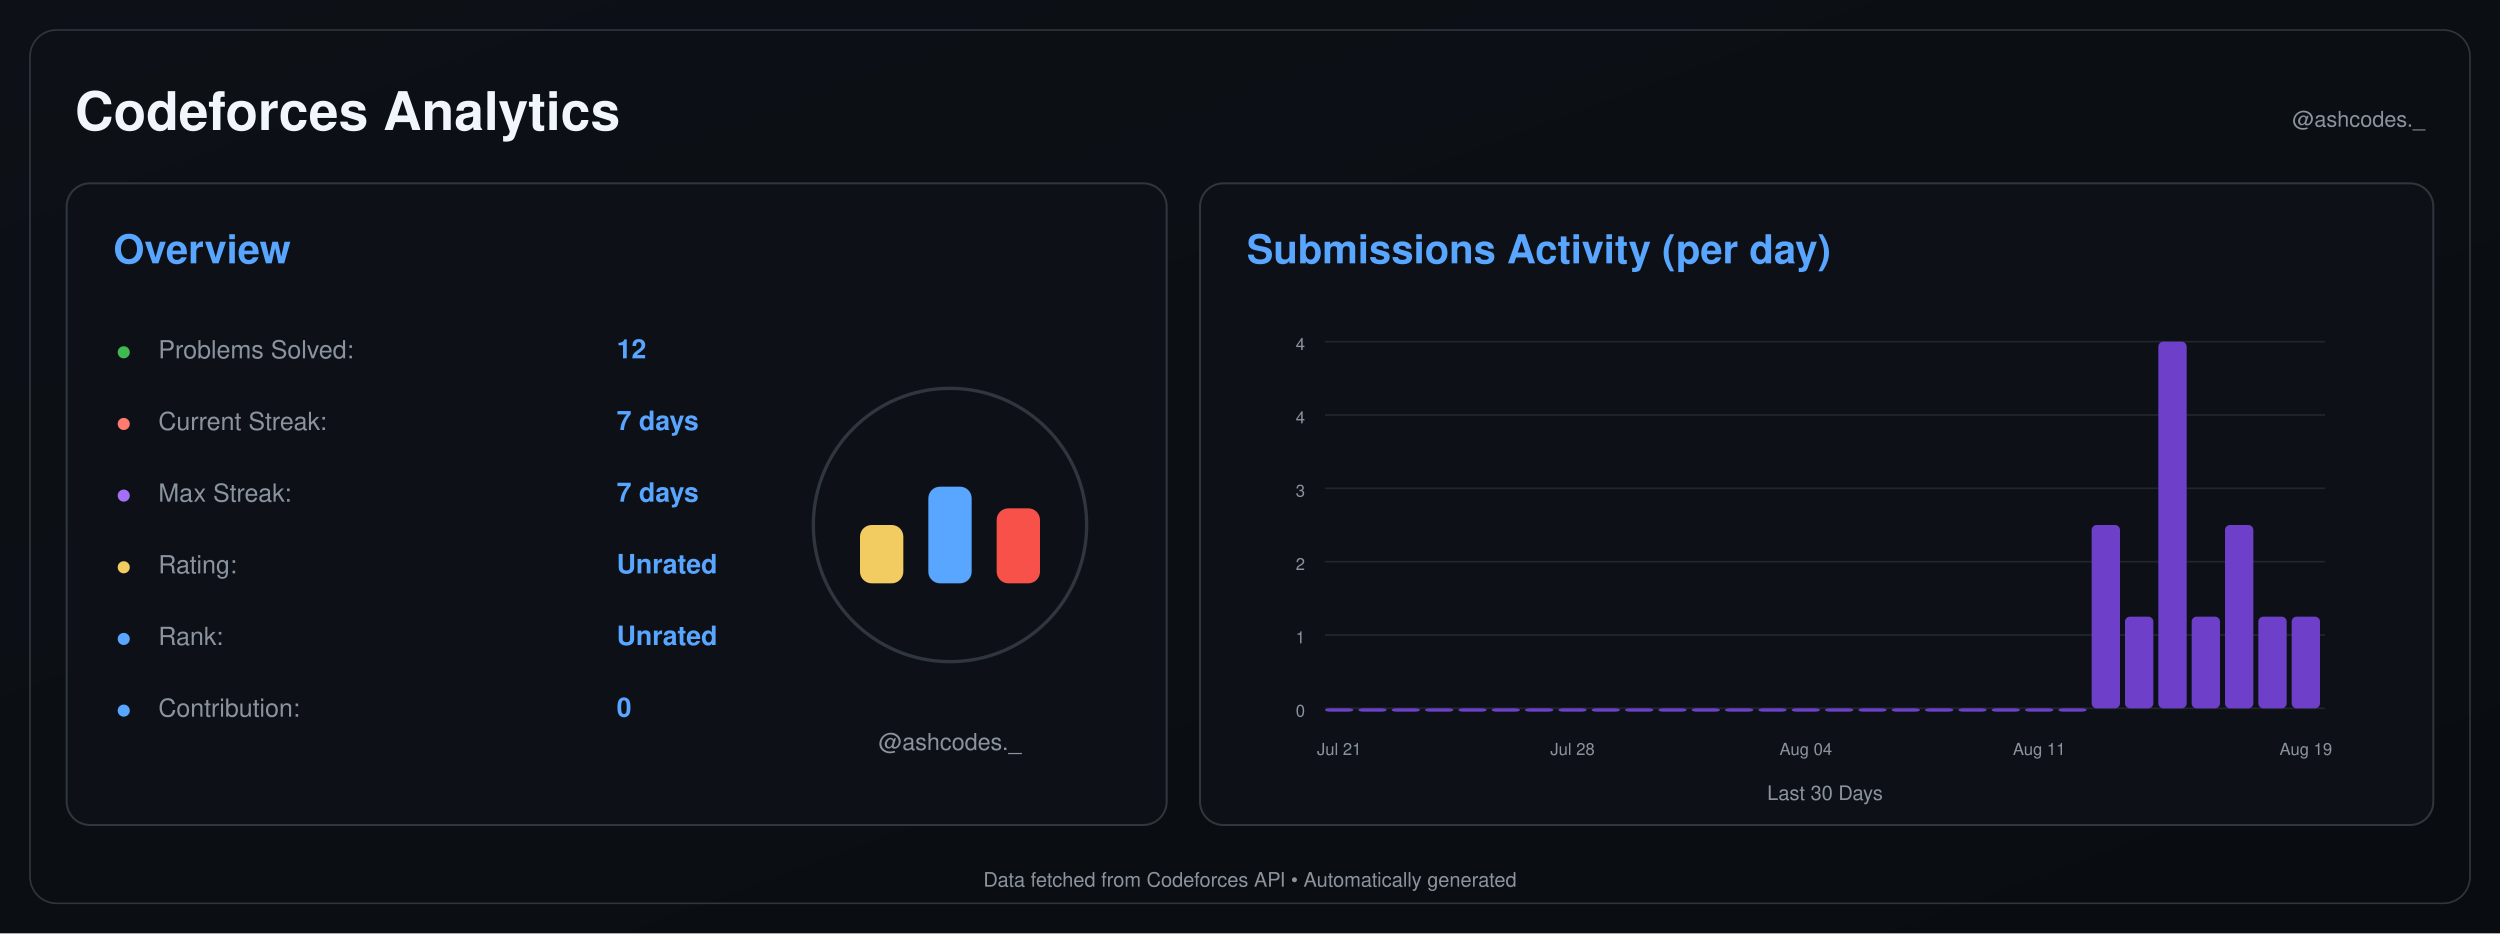
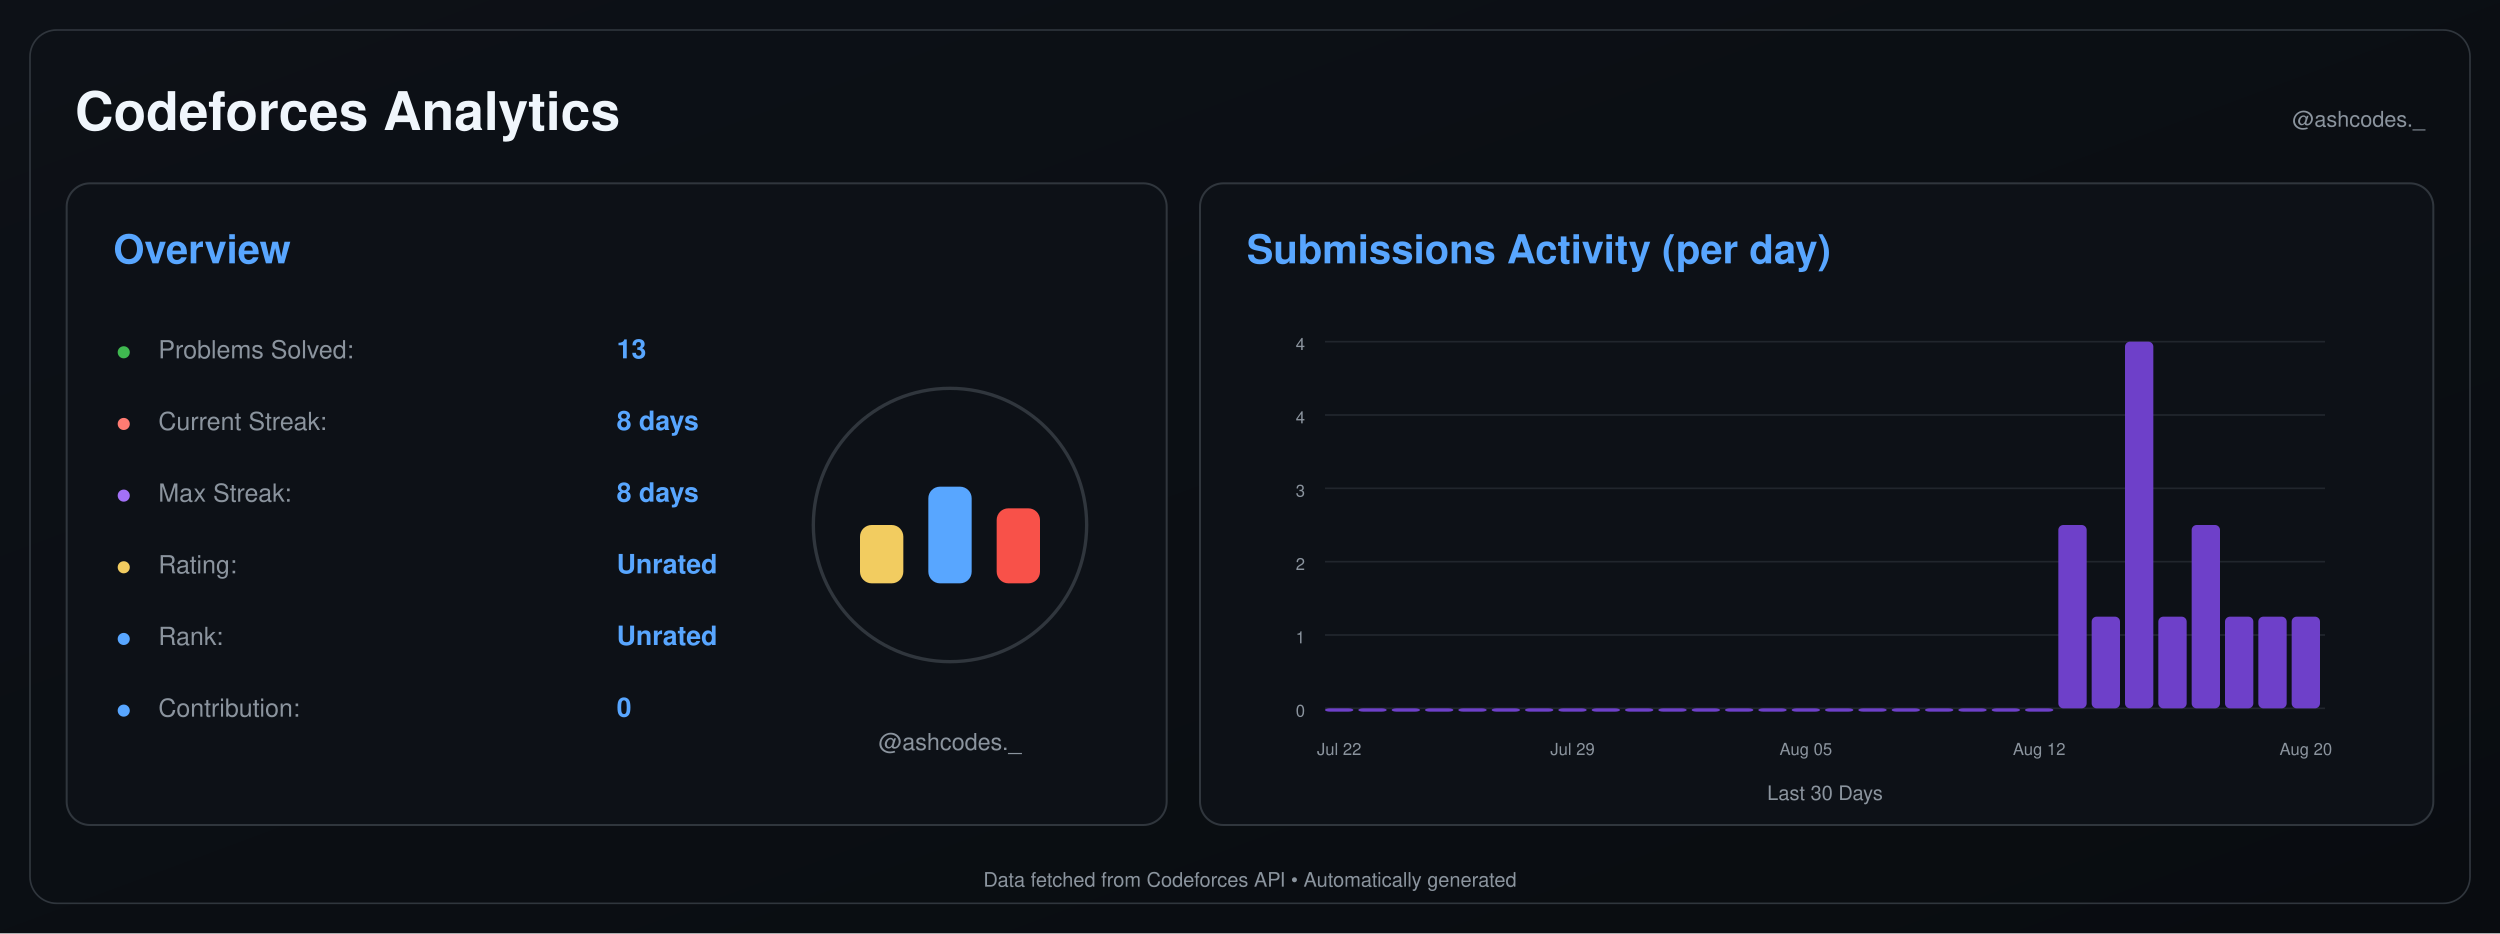
<svg xmlns="http://www.w3.org/2000/svg" width="1500" height="560" viewBox="0 0 1500 560">
  <defs>
    <linearGradient id="background" x1="0" y1="0" x2="1" y2="1">
      <stop offset="0%" stop-color="#0d1117" />
      <stop offset="100%" stop-color="#090c10" />
    </linearGradient>
  </defs>
  <rect width="1500" height="560" fill="url(#background)" />
  <rect x="18" y="18" width="1464" height="524" rx="16" fill="none" stroke="#30363d" />
  <text x="45" y="78" font-size="32" font-weight="600" fill="#f0f6fc" text-anchor="start" font-family="-apple-system,BlinkMacSystemFont,Segoe UI,Helvetica,Arial,sans-serif">Codeforces Analytics</text>
  <text x="1455" y="76" font-size="13" font-weight="400" fill="#8b949e" text-anchor="end" font-family="-apple-system,BlinkMacSystemFont,Segoe UI,Helvetica,Arial,sans-serif">@ashcodes._</text>
  <rect x="40" y="110" width="660" height="385" rx="14" fill="#0d1117" stroke="#30363d" stroke-width="1.2" />
  <text x="68" y="158" font-size="24" font-weight="600" fill="#58a6ff" text-anchor="start" font-family="-apple-system,BlinkMacSystemFont,Segoe UI,Helvetica,Arial,sans-serif">Overview</text>
  <text x="70" y="215" font-size="14" font-weight="700" fill="#3fb950" text-anchor="start" font-family="-apple-system,BlinkMacSystemFont,Segoe UI,Helvetica,Arial,sans-serif">●</text>
  <text x="95" y="215" font-size="15" font-weight="400" fill="#8b949e" text-anchor="start" font-family="-apple-system,BlinkMacSystemFont,Segoe UI,Helvetica,Arial,sans-serif">Problems Solved:</text>
-   <text x="370" y="215" font-size="16" font-weight="600" fill="#58a6ff" text-anchor="start" font-family="-apple-system,BlinkMacSystemFont,Segoe UI,Helvetica,Arial,sans-serif">12</text>
+   <text x="370" y="215" font-size="16" font-weight="600" fill="#58a6ff" text-anchor="start" font-family="-apple-system,BlinkMacSystemFont,Segoe UI,Helvetica,Arial,sans-serif">13</text>
  <text x="70" y="258" font-size="14" font-weight="700" fill="#ff7b72" text-anchor="start" font-family="-apple-system,BlinkMacSystemFont,Segoe UI,Helvetica,Arial,sans-serif">●</text>
  <text x="95" y="258" font-size="15" font-weight="400" fill="#8b949e" text-anchor="start" font-family="-apple-system,BlinkMacSystemFont,Segoe UI,Helvetica,Arial,sans-serif">Current Streak:</text>
-   <text x="370" y="258" font-size="16" font-weight="600" fill="#58a6ff" text-anchor="start" font-family="-apple-system,BlinkMacSystemFont,Segoe UI,Helvetica,Arial,sans-serif">7 days</text>
+   <text x="370" y="258" font-size="16" font-weight="600" fill="#58a6ff" text-anchor="start" font-family="-apple-system,BlinkMacSystemFont,Segoe UI,Helvetica,Arial,sans-serif">8 days</text>
  <text x="70" y="301" font-size="14" font-weight="700" fill="#a371f7" text-anchor="start" font-family="-apple-system,BlinkMacSystemFont,Segoe UI,Helvetica,Arial,sans-serif">●</text>
  <text x="95" y="301" font-size="15" font-weight="400" fill="#8b949e" text-anchor="start" font-family="-apple-system,BlinkMacSystemFont,Segoe UI,Helvetica,Arial,sans-serif">Max Streak:</text>
-   <text x="370" y="301" font-size="16" font-weight="600" fill="#58a6ff" text-anchor="start" font-family="-apple-system,BlinkMacSystemFont,Segoe UI,Helvetica,Arial,sans-serif">7 days</text>
+   <text x="370" y="301" font-size="16" font-weight="600" fill="#58a6ff" text-anchor="start" font-family="-apple-system,BlinkMacSystemFont,Segoe UI,Helvetica,Arial,sans-serif">8 days</text>
  <text x="70" y="344" font-size="14" font-weight="700" fill="#f2cc60" text-anchor="start" font-family="-apple-system,BlinkMacSystemFont,Segoe UI,Helvetica,Arial,sans-serif">●</text>
  <text x="95" y="344" font-size="15" font-weight="400" fill="#8b949e" text-anchor="start" font-family="-apple-system,BlinkMacSystemFont,Segoe UI,Helvetica,Arial,sans-serif">Rating:</text>
  <text x="370" y="344" font-size="16" font-weight="600" fill="#58a6ff" text-anchor="start" font-family="-apple-system,BlinkMacSystemFont,Segoe UI,Helvetica,Arial,sans-serif">Unrated</text>
  <text x="70" y="387" font-size="14" font-weight="700" fill="#58a6ff" text-anchor="start" font-family="-apple-system,BlinkMacSystemFont,Segoe UI,Helvetica,Arial,sans-serif">●</text>
  <text x="95" y="387" font-size="15" font-weight="400" fill="#8b949e" text-anchor="start" font-family="-apple-system,BlinkMacSystemFont,Segoe UI,Helvetica,Arial,sans-serif">Rank:</text>
  <text x="370" y="387" font-size="16" font-weight="600" fill="#58a6ff" text-anchor="start" font-family="-apple-system,BlinkMacSystemFont,Segoe UI,Helvetica,Arial,sans-serif">Unrated</text>
  <text x="70" y="430" font-size="14" font-weight="700" fill="#58a6ff" text-anchor="start" font-family="-apple-system,BlinkMacSystemFont,Segoe UI,Helvetica,Arial,sans-serif">●</text>
  <text x="95" y="430" font-size="15" font-weight="400" fill="#8b949e" text-anchor="start" font-family="-apple-system,BlinkMacSystemFont,Segoe UI,Helvetica,Arial,sans-serif">Contribution:</text>
  <text x="370" y="430" font-size="16" font-weight="600" fill="#58a6ff" text-anchor="start" font-family="-apple-system,BlinkMacSystemFont,Segoe UI,Helvetica,Arial,sans-serif">0</text>
  <circle cx="570" cy="315" r="82" fill="#0d1117" stroke="#30363d" stroke-width="2" />
  <rect x="516.0" y="315" width="26" height="35" rx="7" fill="#f2cc60" />
  <rect x="557.0" y="292" width="26" height="58" rx="7" fill="#58a6ff" />
  <rect x="598.0" y="305" width="26" height="45" rx="7" fill="#f85149" />
  <text x="570" y="450" font-size="14" font-weight="400" fill="#8b949e" text-anchor="middle" font-family="-apple-system,BlinkMacSystemFont,Segoe UI,Helvetica,Arial,sans-serif">@ashcodes._</text>
  <rect x="720" y="110" width="740" height="385" rx="14" fill="#0d1117" stroke="#30363d" stroke-width="1.2" />
  <text x="748" y="158" font-size="24" font-weight="600" fill="#58a6ff" text-anchor="start" font-family="-apple-system,BlinkMacSystemFont,Segoe UI,Helvetica,Arial,sans-serif">Submissions Activity (per day)</text>
  <line x1="795" y1="425.0" x2="1395" y2="425.0" stroke="#21262d" stroke-width="1" />
  <text x="783" y="430.0" font-size="10" font-weight="400" fill="#8b949e" text-anchor="end" font-family="-apple-system,BlinkMacSystemFont,Segoe UI,Helvetica,Arial,sans-serif">0</text>
  <line x1="795" y1="381.0" x2="1395" y2="381.0" stroke="#21262d" stroke-width="1" />
  <text x="783" y="386.0" font-size="10" font-weight="400" fill="#8b949e" text-anchor="end" font-family="-apple-system,BlinkMacSystemFont,Segoe UI,Helvetica,Arial,sans-serif">1</text>
  <line x1="795" y1="337.0" x2="1395" y2="337.0" stroke="#21262d" stroke-width="1" />
  <text x="783" y="342.0" font-size="10" font-weight="400" fill="#8b949e" text-anchor="end" font-family="-apple-system,BlinkMacSystemFont,Segoe UI,Helvetica,Arial,sans-serif">2</text>
  <line x1="795" y1="293.0" x2="1395" y2="293.0" stroke="#21262d" stroke-width="1" />
  <text x="783" y="298.0" font-size="10" font-weight="400" fill="#8b949e" text-anchor="end" font-family="-apple-system,BlinkMacSystemFont,Segoe UI,Helvetica,Arial,sans-serif">3</text>
  <line x1="795" y1="249.0" x2="1395" y2="249.0" stroke="#21262d" stroke-width="1" />
  <text x="783" y="254.0" font-size="10" font-weight="400" fill="#8b949e" text-anchor="end" font-family="-apple-system,BlinkMacSystemFont,Segoe UI,Helvetica,Arial,sans-serif">4</text>
  <line x1="795" y1="205.0" x2="1395" y2="205.0" stroke="#21262d" stroke-width="1" />
  <text x="783" y="210.0" font-size="10" font-weight="400" fill="#8b949e" text-anchor="end" font-family="-apple-system,BlinkMacSystemFont,Segoe UI,Helvetica,Arial,sans-serif">4</text>
  <rect x="795.00" y="425.00" width="17.00" height="2.00" rx="3" fill="#6e40c9" />
  <rect x="815.00" y="425.00" width="17.00" height="2.00" rx="3" fill="#6e40c9" />
  <rect x="835.00" y="425.00" width="17.00" height="2.00" rx="3" fill="#6e40c9" />
  <rect x="855.00" y="425.00" width="17.00" height="2.00" rx="3" fill="#6e40c9" />
  <rect x="875.00" y="425.00" width="17.00" height="2.00" rx="3" fill="#6e40c9" />
  <rect x="895.00" y="425.00" width="17.00" height="2.00" rx="3" fill="#6e40c9" />
  <rect x="915.00" y="425.00" width="17.00" height="2.00" rx="3" fill="#6e40c9" />
  <rect x="935.00" y="425.00" width="17.00" height="2.00" rx="3" fill="#6e40c9" />
  <rect x="955.00" y="425.00" width="17.00" height="2.00" rx="3" fill="#6e40c9" />
  <rect x="975.00" y="425.00" width="17.00" height="2.00" rx="3" fill="#6e40c9" />
  <rect x="995.00" y="425.00" width="17.00" height="2.00" rx="3" fill="#6e40c9" />
  <rect x="1015.00" y="425.00" width="17.00" height="2.00" rx="3" fill="#6e40c9" />
  <rect x="1035.00" y="425.00" width="17.00" height="2.00" rx="3" fill="#6e40c9" />
  <rect x="1055.00" y="425.00" width="17.00" height="2.00" rx="3" fill="#6e40c9" />
  <rect x="1075.00" y="425.00" width="17.00" height="2.00" rx="3" fill="#6e40c9" />
  <rect x="1095.00" y="425.00" width="17.00" height="2.00" rx="3" fill="#6e40c9" />
  <rect x="1115.00" y="425.00" width="17.00" height="2.00" rx="3" fill="#6e40c9" />
  <rect x="1135.00" y="425.00" width="17.00" height="2.00" rx="3" fill="#6e40c9" />
  <rect x="1155.00" y="425.00" width="17.00" height="2.00" rx="3" fill="#6e40c9" />
  <rect x="1175.00" y="425.00" width="17.00" height="2.00" rx="3" fill="#6e40c9" />
  <rect x="1195.00" y="425.00" width="17.00" height="2.00" rx="3" fill="#6e40c9" />
  <rect x="1215.00" y="425.00" width="17.00" height="2.00" rx="3" fill="#6e40c9" />
-   <rect x="1235.00" y="425.00" width="17.00" height="2.00" rx="3" fill="#6e40c9" />
-   <rect x="1255.00" y="315.00" width="17.00" height="110.00" rx="3" fill="#6e40c9" />
-   <rect x="1275.00" y="370.00" width="17.00" height="55.00" rx="3" fill="#6e40c9" />
-   <rect x="1295.00" y="205.00" width="17.00" height="220.00" rx="3" fill="#6e40c9" />
-   <rect x="1315.00" y="370.00" width="17.00" height="55.00" rx="3" fill="#6e40c9" />
-   <rect x="1335.00" y="315.00" width="17.00" height="110.00" rx="3" fill="#6e40c9" />
+   <rect x="1235.00" y="315.00" width="17.00" height="110.00" rx="3" fill="#6e40c9" />
+   <rect x="1255.00" y="370.00" width="17.00" height="55.00" rx="3" fill="#6e40c9" />
+   <rect x="1275.00" y="205.00" width="17.00" height="220.00" rx="3" fill="#6e40c9" />
+   <rect x="1295.00" y="370.00" width="17.00" height="55.00" rx="3" fill="#6e40c9" />
+   <rect x="1315.00" y="315.00" width="17.00" height="110.00" rx="3" fill="#6e40c9" />
+   <rect x="1335.00" y="370.00" width="17.00" height="55.00" rx="3" fill="#6e40c9" />
  <rect x="1355.00" y="370.00" width="17.00" height="55.00" rx="3" fill="#6e40c9" />
  <rect x="1375.00" y="370.00" width="17.00" height="55.00" rx="3" fill="#6e40c9" />
-   <text x="803.5" y="453" font-size="10" font-weight="400" fill="#8b949e" text-anchor="middle" font-family="-apple-system,BlinkMacSystemFont,Segoe UI,Helvetica,Arial,sans-serif">Jul 21</text>
-   <text x="943.5" y="453" font-size="10" font-weight="400" fill="#8b949e" text-anchor="middle" font-family="-apple-system,BlinkMacSystemFont,Segoe UI,Helvetica,Arial,sans-serif">Jul 28</text>
-   <text x="1083.5" y="453" font-size="10" font-weight="400" fill="#8b949e" text-anchor="middle" font-family="-apple-system,BlinkMacSystemFont,Segoe UI,Helvetica,Arial,sans-serif">Aug 04</text>
-   <text x="1223.5" y="453" font-size="10" font-weight="400" fill="#8b949e" text-anchor="middle" font-family="-apple-system,BlinkMacSystemFont,Segoe UI,Helvetica,Arial,sans-serif">Aug 11</text>
-   <text x="1383.5" y="453" font-size="10" font-weight="400" fill="#8b949e" text-anchor="middle" font-family="-apple-system,BlinkMacSystemFont,Segoe UI,Helvetica,Arial,sans-serif">Aug 19</text>
+   <text x="803.5" y="453" font-size="10" font-weight="400" fill="#8b949e" text-anchor="middle" font-family="-apple-system,BlinkMacSystemFont,Segoe UI,Helvetica,Arial,sans-serif">Jul 22</text>
+   <text x="943.5" y="453" font-size="10" font-weight="400" fill="#8b949e" text-anchor="middle" font-family="-apple-system,BlinkMacSystemFont,Segoe UI,Helvetica,Arial,sans-serif">Jul 29</text>
+   <text x="1083.5" y="453" font-size="10" font-weight="400" fill="#8b949e" text-anchor="middle" font-family="-apple-system,BlinkMacSystemFont,Segoe UI,Helvetica,Arial,sans-serif">Aug 05</text>
+   <text x="1223.5" y="453" font-size="10" font-weight="400" fill="#8b949e" text-anchor="middle" font-family="-apple-system,BlinkMacSystemFont,Segoe UI,Helvetica,Arial,sans-serif">Aug 12</text>
+   <text x="1383.5" y="453" font-size="10" font-weight="400" fill="#8b949e" text-anchor="middle" font-family="-apple-system,BlinkMacSystemFont,Segoe UI,Helvetica,Arial,sans-serif">Aug 20</text>
  <text x="1095.0" y="480" font-size="12" font-weight="400" fill="#8b949e" text-anchor="middle" font-family="-apple-system,BlinkMacSystemFont,Segoe UI,Helvetica,Arial,sans-serif">Last 30 Days</text>
  <text x="750.0" y="532" font-size="12" font-weight="400" fill="#8b949e" text-anchor="middle" font-family="-apple-system,BlinkMacSystemFont,Segoe UI,Helvetica,Arial,sans-serif">Data fetched from Codeforces API • Automatically generated</text>
</svg>
